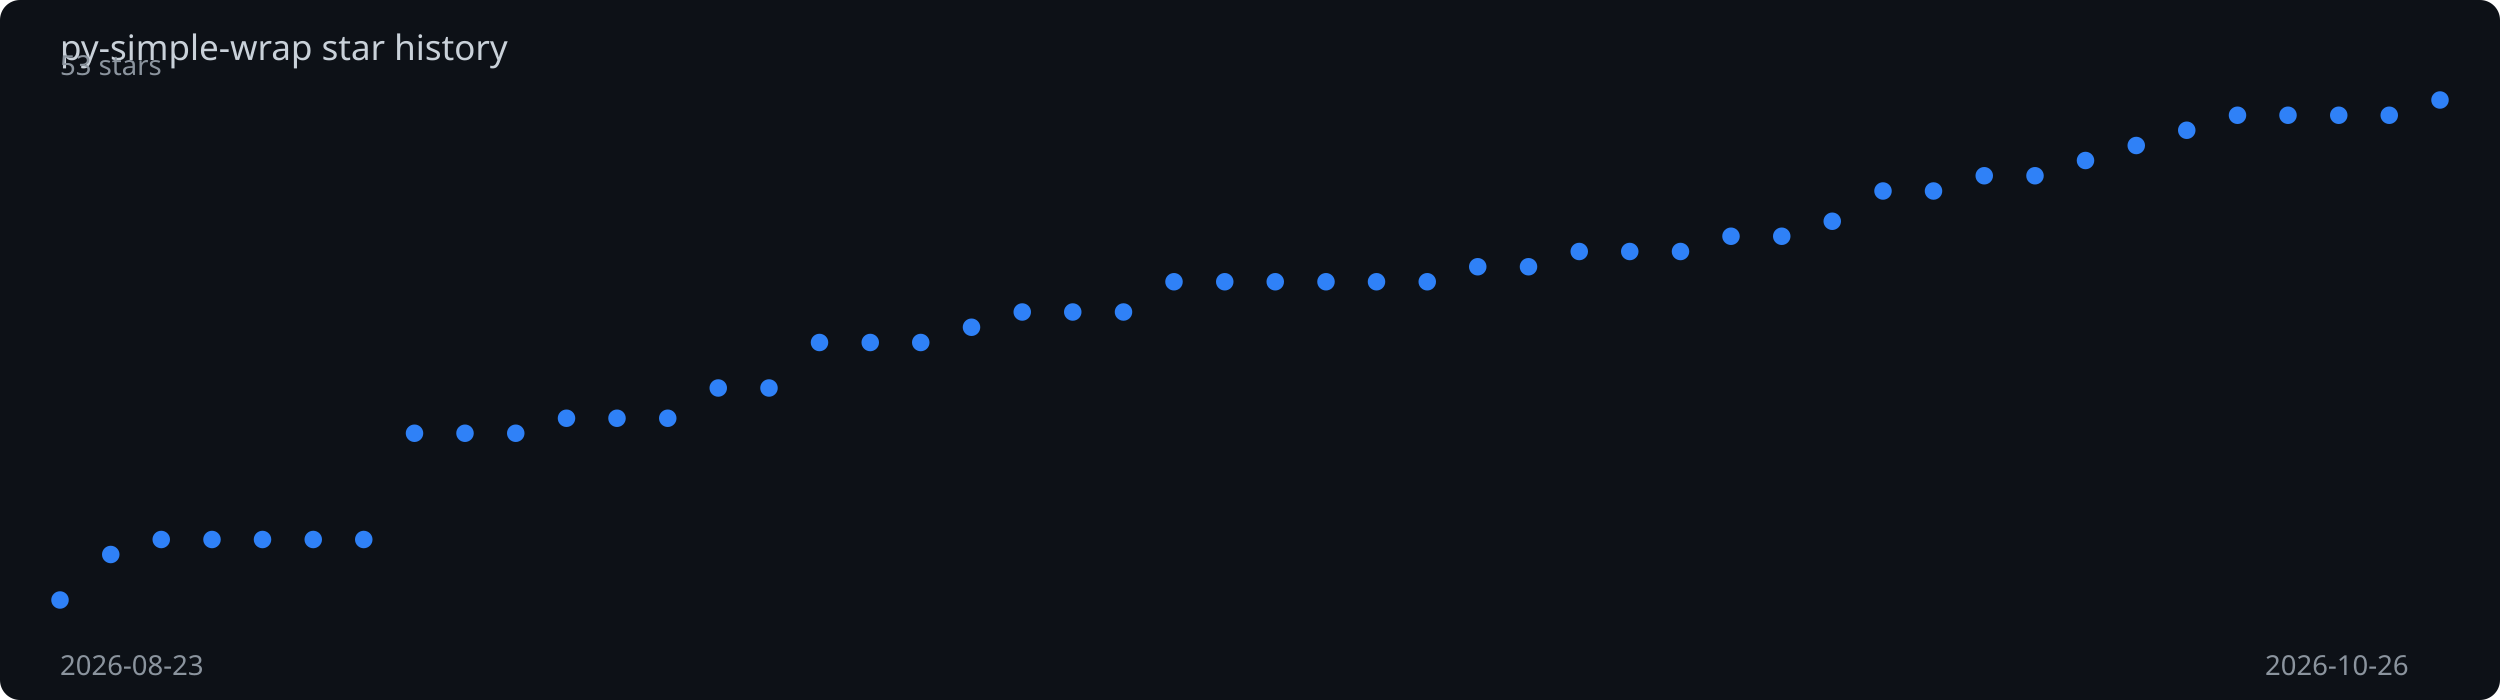
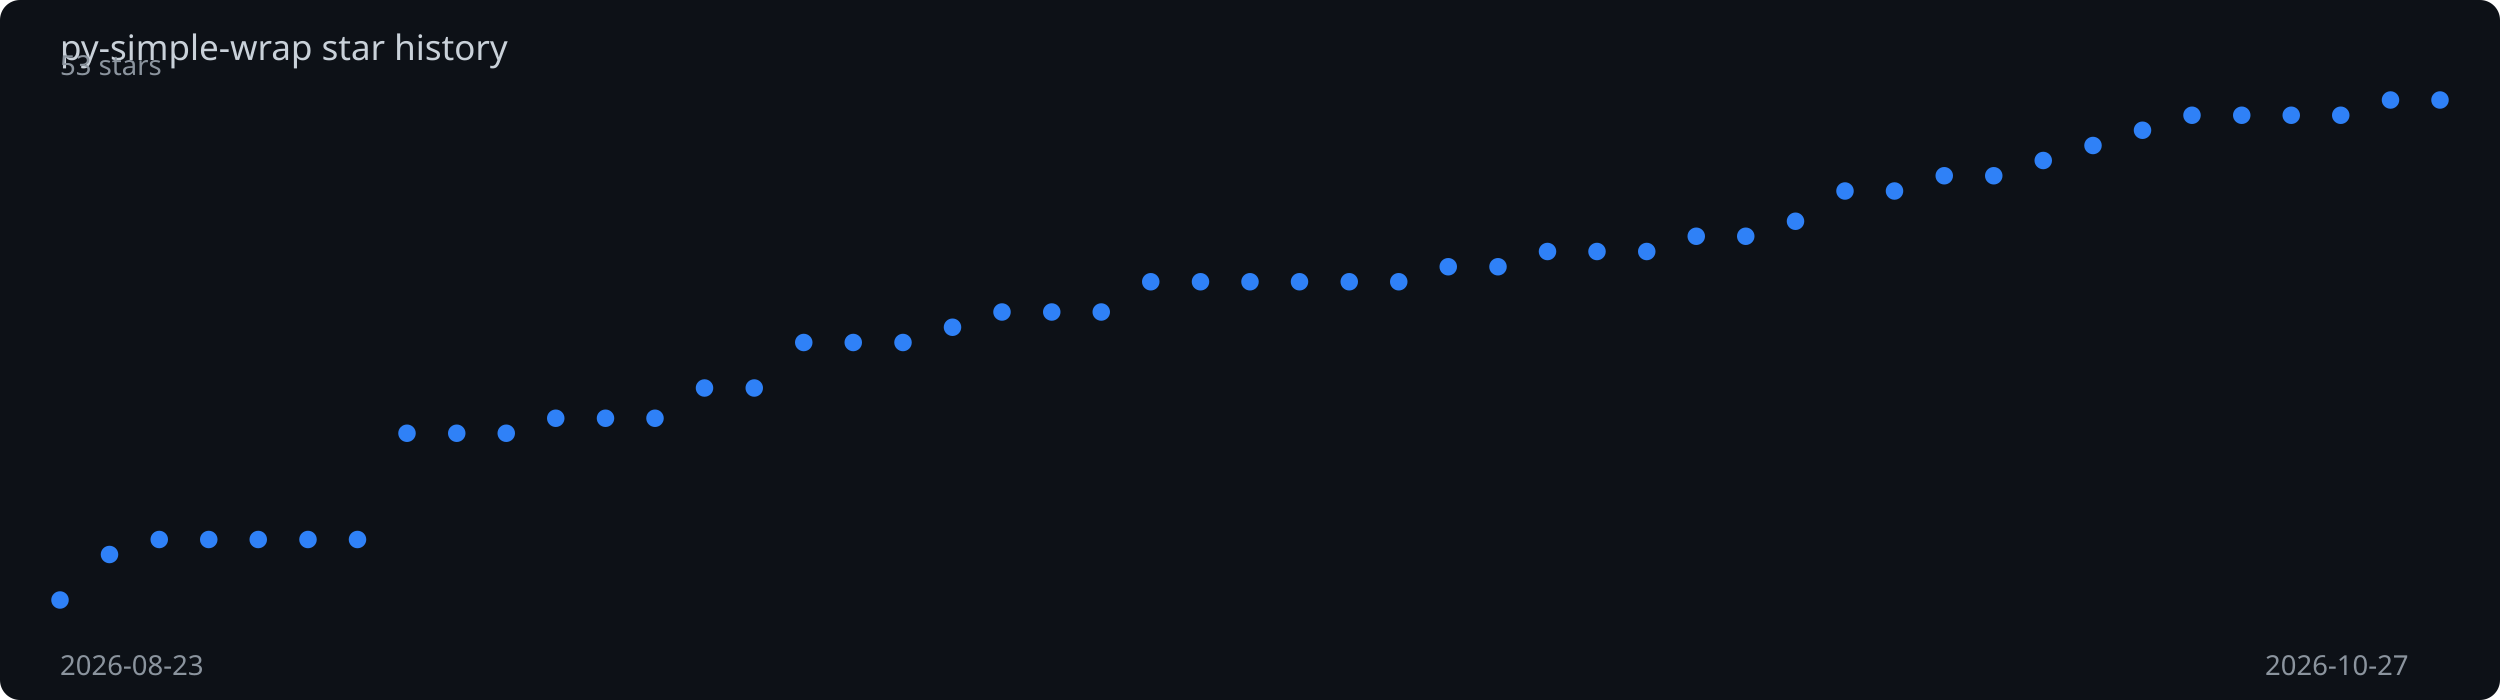
<svg xmlns="http://www.w3.org/2000/svg" viewBox="0 0 1000 280" width="100%" height="280">
  <rect width="1000" height="280" fill="#0d1117" rx="8" />
  <text x="24" y="24" fill="#c9d1d9" font-family="sans-serif" font-size="14">
    py-simple-wrap star history
  </text>
-   <polyline points="24.0,240.0 44.3,221.8 64.5,215.8 84.8,215.8 105.0,215.8 125.3,215.8 145.5,215.8 165.8,173.3 186.0,173.3 206.3,173.3 226.6,167.3 246.8,167.3 267.1,167.3 287.3,155.2 307.6,155.2 327.8,137.0 348.1,137.0 368.3,137.0 388.6,130.9 408.9,124.8 429.1,124.8 449.4,124.8 469.6,112.7 489.9,112.7 510.1,112.7 530.4,112.7 550.6,112.7 570.9,112.7 591.1,106.7 611.4,106.7 631.7,100.6 651.9,100.6 672.2,100.6 692.4,94.5 712.7,94.5 732.9,88.5 753.2,76.4 773.4,76.4 793.7,70.3 814.0,70.3 834.2,64.2 854.5,58.2 874.7,52.1 895.0,46.1 915.2,46.1 935.5,46.1 955.7,46.1 976.0,40.0" fill="none" stroke="#2f81f7" stroke-width="2" stroke-dasharray="1015.2" stroke-dashoffset="1015.2">
-     <animate attributeName="stroke-dashoffset" from="1015.2" to="0" dur="2s" fill="freeze" calcMode="spline" keySplines="0.4 0 0.2 1" />
+   <polyline points="24.0,240.0 43.8,221.8 63.7,215.8 83.5,215.8 103.3,215.8 123.2,215.8 143.0,215.8 162.8,173.3 182.7,173.3 202.5,173.3 222.3,167.3 242.2,167.3 262.0,167.3 281.8,155.2 301.7,155.2 321.5,137.0 341.3,137.0 361.2,137.0 381.0,130.9 400.8,124.8 420.7,124.8 440.5,124.8 460.3,112.7 480.2,112.7 500.0,112.7 519.8,112.7 539.7,112.7 559.5,112.7 579.3,106.7 599.2,106.7 619.0,100.6 638.8,100.6 658.7,100.6 678.5,94.5 698.3,94.5 718.2,88.5 738.0,76.4 757.8,76.4 777.7,70.3 797.5,70.3 817.3,64.2 837.2,58.2 857.0,52.1 876.8,46.1 896.7,46.1 916.5,46.1 936.3,46.1 956.2,40.0 976.0,40.0" fill="none" stroke="#2f81f7" stroke-width="2" stroke-dasharray="1016.1" stroke-dashoffset="1016.1">
+     <animate attributeName="stroke-dashoffset" from="1016.1" to="0" dur="2s" fill="freeze" calcMode="spline" keySplines="0.4 0 0.2 1" />
  </polyline>
  <circle cx="24.0" cy="240.0" r="3.5" fill="#2f81f7">
    <animate attributeName="opacity" from="0" to="1" begin="0.00s" dur="0.2s" fill="freeze" />
  </circle>
-   <circle cx="44.3" cy="221.8" r="3.5" fill="#2f81f7">
+   <circle cx="43.8" cy="221.8" r="3.5" fill="#2f81f7">
    <animate attributeName="opacity" from="0" to="1" begin="0.04s" dur="0.2s" fill="freeze" />
  </circle>
-   <circle cx="64.5" cy="215.8" r="3.5" fill="#2f81f7">
-     <animate attributeName="opacity" from="0" to="1" begin="0.09s" dur="0.2s" fill="freeze" />
+   <circle cx="63.7" cy="215.8" r="3.5" fill="#2f81f7">
+     <animate attributeName="opacity" from="0" to="1" begin="0.08s" dur="0.2s" fill="freeze" />
  </circle>
-   <circle cx="84.8" cy="215.8" r="3.5" fill="#2f81f7">
-     <animate attributeName="opacity" from="0" to="1" begin="0.13s" dur="0.2s" fill="freeze" />
+   <circle cx="83.5" cy="215.8" r="3.5" fill="#2f81f7">
+     <animate attributeName="opacity" from="0" to="1" begin="0.12s" dur="0.2s" fill="freeze" />
  </circle>
-   <circle cx="105.0" cy="215.8" r="3.5" fill="#2f81f7">
+   <circle cx="103.3" cy="215.8" r="3.5" fill="#2f81f7">
    <animate attributeName="opacity" from="0" to="1" begin="0.17s" dur="0.2s" fill="freeze" />
  </circle>
-   <circle cx="125.3" cy="215.8" r="3.5" fill="#2f81f7">
+   <circle cx="123.2" cy="215.8" r="3.5" fill="#2f81f7">
    <animate attributeName="opacity" from="0" to="1" begin="0.21s" dur="0.2s" fill="freeze" />
  </circle>
-   <circle cx="145.5" cy="215.8" r="3.5" fill="#2f81f7">
-     <animate attributeName="opacity" from="0" to="1" begin="0.26s" dur="0.2s" fill="freeze" />
+   <circle cx="143.0" cy="215.8" r="3.5" fill="#2f81f7">
+     <animate attributeName="opacity" from="0" to="1" begin="0.25s" dur="0.2s" fill="freeze" />
  </circle>
-   <circle cx="165.8" cy="173.3" r="3.5" fill="#2f81f7">
-     <animate attributeName="opacity" from="0" to="1" begin="0.30s" dur="0.2s" fill="freeze" />
+   <circle cx="162.8" cy="173.3" r="3.5" fill="#2f81f7">
+     <animate attributeName="opacity" from="0" to="1" begin="0.29s" dur="0.2s" fill="freeze" />
  </circle>
-   <circle cx="186.0" cy="173.3" r="3.5" fill="#2f81f7">
-     <animate attributeName="opacity" from="0" to="1" begin="0.34s" dur="0.2s" fill="freeze" />
+   <circle cx="182.7" cy="173.3" r="3.5" fill="#2f81f7">
+     <animate attributeName="opacity" from="0" to="1" begin="0.33s" dur="0.2s" fill="freeze" />
  </circle>
-   <circle cx="206.3" cy="173.3" r="3.5" fill="#2f81f7">
+   <circle cx="202.5" cy="173.3" r="3.5" fill="#2f81f7">
    <animate attributeName="opacity" from="0" to="1" begin="0.38s" dur="0.2s" fill="freeze" />
  </circle>
-   <circle cx="226.6" cy="167.3" r="3.5" fill="#2f81f7">
-     <animate attributeName="opacity" from="0" to="1" begin="0.43s" dur="0.2s" fill="freeze" />
+   <circle cx="222.3" cy="167.3" r="3.5" fill="#2f81f7">
+     <animate attributeName="opacity" from="0" to="1" begin="0.42s" dur="0.2s" fill="freeze" />
  </circle>
-   <circle cx="246.8" cy="167.3" r="3.5" fill="#2f81f7">
-     <animate attributeName="opacity" from="0" to="1" begin="0.47s" dur="0.2s" fill="freeze" />
+   <circle cx="242.2" cy="167.3" r="3.5" fill="#2f81f7">
+     <animate attributeName="opacity" from="0" to="1" begin="0.46s" dur="0.2s" fill="freeze" />
  </circle>
-   <circle cx="267.1" cy="167.3" r="3.5" fill="#2f81f7">
-     <animate attributeName="opacity" from="0" to="1" begin="0.51s" dur="0.2s" fill="freeze" />
+   <circle cx="262.0" cy="167.3" r="3.5" fill="#2f81f7">
+     <animate attributeName="opacity" from="0" to="1" begin="0.50s" dur="0.2s" fill="freeze" />
  </circle>
-   <circle cx="287.3" cy="155.2" r="3.5" fill="#2f81f7">
-     <animate attributeName="opacity" from="0" to="1" begin="0.55s" dur="0.2s" fill="freeze" />
+   <circle cx="281.8" cy="155.2" r="3.5" fill="#2f81f7">
+     <animate attributeName="opacity" from="0" to="1" begin="0.54s" dur="0.2s" fill="freeze" />
  </circle>
-   <circle cx="307.6" cy="155.2" r="3.5" fill="#2f81f7">
-     <animate attributeName="opacity" from="0" to="1" begin="0.60s" dur="0.2s" fill="freeze" />
+   <circle cx="301.7" cy="155.2" r="3.5" fill="#2f81f7">
+     <animate attributeName="opacity" from="0" to="1" begin="0.58s" dur="0.2s" fill="freeze" />
  </circle>
-   <circle cx="327.8" cy="137.0" r="3.5" fill="#2f81f7">
-     <animate attributeName="opacity" from="0" to="1" begin="0.64s" dur="0.2s" fill="freeze" />
+   <circle cx="321.5" cy="137.0" r="3.5" fill="#2f81f7">
+     <animate attributeName="opacity" from="0" to="1" begin="0.62s" dur="0.2s" fill="freeze" />
  </circle>
-   <circle cx="348.1" cy="137.0" r="3.5" fill="#2f81f7">
-     <animate attributeName="opacity" from="0" to="1" begin="0.68s" dur="0.2s" fill="freeze" />
+   <circle cx="341.3" cy="137.0" r="3.5" fill="#2f81f7">
+     <animate attributeName="opacity" from="0" to="1" begin="0.67s" dur="0.2s" fill="freeze" />
  </circle>
-   <circle cx="368.3" cy="137.0" r="3.5" fill="#2f81f7">
-     <animate attributeName="opacity" from="0" to="1" begin="0.72s" dur="0.2s" fill="freeze" />
+   <circle cx="361.2" cy="137.0" r="3.5" fill="#2f81f7">
+     <animate attributeName="opacity" from="0" to="1" begin="0.71s" dur="0.2s" fill="freeze" />
  </circle>
-   <circle cx="388.6" cy="130.9" r="3.5" fill="#2f81f7">
-     <animate attributeName="opacity" from="0" to="1" begin="0.77s" dur="0.2s" fill="freeze" />
+   <circle cx="381.0" cy="130.9" r="3.5" fill="#2f81f7">
+     <animate attributeName="opacity" from="0" to="1" begin="0.75s" dur="0.2s" fill="freeze" />
  </circle>
-   <circle cx="408.9" cy="124.8" r="3.5" fill="#2f81f7">
-     <animate attributeName="opacity" from="0" to="1" begin="0.81s" dur="0.2s" fill="freeze" />
+   <circle cx="400.8" cy="124.8" r="3.5" fill="#2f81f7">
+     <animate attributeName="opacity" from="0" to="1" begin="0.79s" dur="0.2s" fill="freeze" />
  </circle>
-   <circle cx="429.1" cy="124.8" r="3.5" fill="#2f81f7">
-     <animate attributeName="opacity" from="0" to="1" begin="0.85s" dur="0.2s" fill="freeze" />
+   <circle cx="420.7" cy="124.8" r="3.5" fill="#2f81f7">
+     <animate attributeName="opacity" from="0" to="1" begin="0.83s" dur="0.2s" fill="freeze" />
  </circle>
-   <circle cx="449.4" cy="124.8" r="3.5" fill="#2f81f7">
-     <animate attributeName="opacity" from="0" to="1" begin="0.89s" dur="0.2s" fill="freeze" />
+   <circle cx="440.5" cy="124.8" r="3.5" fill="#2f81f7">
+     <animate attributeName="opacity" from="0" to="1" begin="0.88s" dur="0.2s" fill="freeze" />
  </circle>
-   <circle cx="469.6" cy="112.7" r="3.5" fill="#2f81f7">
-     <animate attributeName="opacity" from="0" to="1" begin="0.94s" dur="0.2s" fill="freeze" />
+   <circle cx="460.3" cy="112.7" r="3.5" fill="#2f81f7">
+     <animate attributeName="opacity" from="0" to="1" begin="0.92s" dur="0.2s" fill="freeze" />
  </circle>
-   <circle cx="489.9" cy="112.7" r="3.5" fill="#2f81f7">
-     <animate attributeName="opacity" from="0" to="1" begin="0.98s" dur="0.2s" fill="freeze" />
+   <circle cx="480.2" cy="112.7" r="3.5" fill="#2f81f7">
+     <animate attributeName="opacity" from="0" to="1" begin="0.96s" dur="0.2s" fill="freeze" />
  </circle>
-   <circle cx="510.1" cy="112.7" r="3.5" fill="#2f81f7">
-     <animate attributeName="opacity" from="0" to="1" begin="1.02s" dur="0.2s" fill="freeze" />
+   <circle cx="500.0" cy="112.7" r="3.5" fill="#2f81f7">
+     <animate attributeName="opacity" from="0" to="1" begin="1.00s" dur="0.2s" fill="freeze" />
  </circle>
-   <circle cx="530.4" cy="112.7" r="3.5" fill="#2f81f7">
-     <animate attributeName="opacity" from="0" to="1" begin="1.06s" dur="0.2s" fill="freeze" />
+   <circle cx="519.8" cy="112.7" r="3.5" fill="#2f81f7">
+     <animate attributeName="opacity" from="0" to="1" begin="1.04s" dur="0.2s" fill="freeze" />
  </circle>
-   <circle cx="550.6" cy="112.7" r="3.5" fill="#2f81f7">
-     <animate attributeName="opacity" from="0" to="1" begin="1.11s" dur="0.2s" fill="freeze" />
+   <circle cx="539.7" cy="112.7" r="3.5" fill="#2f81f7">
+     <animate attributeName="opacity" from="0" to="1" begin="1.08s" dur="0.2s" fill="freeze" />
  </circle>
-   <circle cx="570.9" cy="112.7" r="3.5" fill="#2f81f7">
-     <animate attributeName="opacity" from="0" to="1" begin="1.15s" dur="0.2s" fill="freeze" />
+   <circle cx="559.5" cy="112.7" r="3.5" fill="#2f81f7">
+     <animate attributeName="opacity" from="0" to="1" begin="1.12s" dur="0.2s" fill="freeze" />
  </circle>
-   <circle cx="591.1" cy="106.7" r="3.5" fill="#2f81f7">
-     <animate attributeName="opacity" from="0" to="1" begin="1.19s" dur="0.2s" fill="freeze" />
+   <circle cx="579.3" cy="106.7" r="3.5" fill="#2f81f7">
+     <animate attributeName="opacity" from="0" to="1" begin="1.17s" dur="0.2s" fill="freeze" />
  </circle>
-   <circle cx="611.4" cy="106.7" r="3.5" fill="#2f81f7">
-     <animate attributeName="opacity" from="0" to="1" begin="1.23s" dur="0.2s" fill="freeze" />
+   <circle cx="599.2" cy="106.7" r="3.5" fill="#2f81f7">
+     <animate attributeName="opacity" from="0" to="1" begin="1.21s" dur="0.2s" fill="freeze" />
  </circle>
-   <circle cx="631.7" cy="100.6" r="3.5" fill="#2f81f7">
-     <animate attributeName="opacity" from="0" to="1" begin="1.28s" dur="0.2s" fill="freeze" />
+   <circle cx="619.0" cy="100.6" r="3.5" fill="#2f81f7">
+     <animate attributeName="opacity" from="0" to="1" begin="1.25s" dur="0.2s" fill="freeze" />
  </circle>
-   <circle cx="651.9" cy="100.6" r="3.5" fill="#2f81f7">
-     <animate attributeName="opacity" from="0" to="1" begin="1.32s" dur="0.2s" fill="freeze" />
+   <circle cx="638.8" cy="100.6" r="3.5" fill="#2f81f7">
+     <animate attributeName="opacity" from="0" to="1" begin="1.29s" dur="0.2s" fill="freeze" />
  </circle>
-   <circle cx="672.2" cy="100.6" r="3.5" fill="#2f81f7">
-     <animate attributeName="opacity" from="0" to="1" begin="1.36s" dur="0.2s" fill="freeze" />
+   <circle cx="658.7" cy="100.6" r="3.5" fill="#2f81f7">
+     <animate attributeName="opacity" from="0" to="1" begin="1.33s" dur="0.2s" fill="freeze" />
  </circle>
-   <circle cx="692.4" cy="94.5" r="3.5" fill="#2f81f7">
-     <animate attributeName="opacity" from="0" to="1" begin="1.40s" dur="0.2s" fill="freeze" />
+   <circle cx="678.5" cy="94.5" r="3.5" fill="#2f81f7">
+     <animate attributeName="opacity" from="0" to="1" begin="1.38s" dur="0.2s" fill="freeze" />
  </circle>
-   <circle cx="712.7" cy="94.5" r="3.5" fill="#2f81f7">
-     <animate attributeName="opacity" from="0" to="1" begin="1.45s" dur="0.2s" fill="freeze" />
+   <circle cx="698.3" cy="94.5" r="3.5" fill="#2f81f7">
+     <animate attributeName="opacity" from="0" to="1" begin="1.42s" dur="0.2s" fill="freeze" />
  </circle>
-   <circle cx="732.9" cy="88.5" r="3.5" fill="#2f81f7">
-     <animate attributeName="opacity" from="0" to="1" begin="1.49s" dur="0.2s" fill="freeze" />
+   <circle cx="718.2" cy="88.5" r="3.5" fill="#2f81f7">
+     <animate attributeName="opacity" from="0" to="1" begin="1.46s" dur="0.2s" fill="freeze" />
  </circle>
-   <circle cx="753.2" cy="76.4" r="3.5" fill="#2f81f7">
-     <animate attributeName="opacity" from="0" to="1" begin="1.53s" dur="0.2s" fill="freeze" />
+   <circle cx="738.0" cy="76.4" r="3.5" fill="#2f81f7">
+     <animate attributeName="opacity" from="0" to="1" begin="1.50s" dur="0.2s" fill="freeze" />
  </circle>
-   <circle cx="773.4" cy="76.4" r="3.5" fill="#2f81f7">
-     <animate attributeName="opacity" from="0" to="1" begin="1.57s" dur="0.2s" fill="freeze" />
+   <circle cx="757.8" cy="76.4" r="3.5" fill="#2f81f7">
+     <animate attributeName="opacity" from="0" to="1" begin="1.54s" dur="0.2s" fill="freeze" />
  </circle>
-   <circle cx="793.7" cy="70.3" r="3.5" fill="#2f81f7">
+   <circle cx="777.7" cy="70.3" r="3.5" fill="#2f81f7">
+     <animate attributeName="opacity" from="0" to="1" begin="1.58s" dur="0.2s" fill="freeze" />
+   </circle>
+   <circle cx="797.5" cy="70.3" r="3.5" fill="#2f81f7">
    <animate attributeName="opacity" from="0" to="1" begin="1.62s" dur="0.2s" fill="freeze" />
  </circle>
-   <circle cx="814.0" cy="70.3" r="3.5" fill="#2f81f7">
-     <animate attributeName="opacity" from="0" to="1" begin="1.66s" dur="0.2s" fill="freeze" />
+   <circle cx="817.3" cy="64.2" r="3.5" fill="#2f81f7">
+     <animate attributeName="opacity" from="0" to="1" begin="1.67s" dur="0.2s" fill="freeze" />
  </circle>
-   <circle cx="834.2" cy="64.2" r="3.5" fill="#2f81f7">
-     <animate attributeName="opacity" from="0" to="1" begin="1.70s" dur="0.2s" fill="freeze" />
+   <circle cx="837.2" cy="58.2" r="3.5" fill="#2f81f7">
+     <animate attributeName="opacity" from="0" to="1" begin="1.71s" dur="0.2s" fill="freeze" />
  </circle>
-   <circle cx="854.5" cy="58.2" r="3.5" fill="#2f81f7">
-     <animate attributeName="opacity" from="0" to="1" begin="1.74s" dur="0.2s" fill="freeze" />
+   <circle cx="857.0" cy="52.1" r="3.5" fill="#2f81f7">
+     <animate attributeName="opacity" from="0" to="1" begin="1.75s" dur="0.2s" fill="freeze" />
  </circle>
-   <circle cx="874.7" cy="52.1" r="3.5" fill="#2f81f7">
+   <circle cx="876.8" cy="46.1" r="3.5" fill="#2f81f7">
    <animate attributeName="opacity" from="0" to="1" begin="1.79s" dur="0.2s" fill="freeze" />
  </circle>
-   <circle cx="895.0" cy="46.1" r="3.5" fill="#2f81f7">
+   <circle cx="896.7" cy="46.1" r="3.5" fill="#2f81f7">
    <animate attributeName="opacity" from="0" to="1" begin="1.83s" dur="0.2s" fill="freeze" />
  </circle>
-   <circle cx="915.2" cy="46.1" r="3.5" fill="#2f81f7">
-     <animate attributeName="opacity" from="0" to="1" begin="1.87s" dur="0.2s" fill="freeze" />
+   <circle cx="916.5" cy="46.1" r="3.5" fill="#2f81f7">
+     <animate attributeName="opacity" from="0" to="1" begin="1.88s" dur="0.2s" fill="freeze" />
  </circle>
-   <circle cx="935.5" cy="46.1" r="3.5" fill="#2f81f7">
-     <animate attributeName="opacity" from="0" to="1" begin="1.91s" dur="0.2s" fill="freeze" />
+   <circle cx="936.3" cy="46.1" r="3.5" fill="#2f81f7">
+     <animate attributeName="opacity" from="0" to="1" begin="1.92s" dur="0.2s" fill="freeze" />
  </circle>
-   <circle cx="955.7" cy="46.1" r="3.5" fill="#2f81f7">
+   <circle cx="956.2" cy="40.0" r="3.5" fill="#2f81f7">
    <animate attributeName="opacity" from="0" to="1" begin="1.96s" dur="0.2s" fill="freeze" />
  </circle>
  <circle cx="976.0" cy="40.0" r="3.5" fill="#2f81f7">
    <animate attributeName="opacity" from="0" to="1" begin="2.00s" dur="0.2s" fill="freeze" />
  </circle>
  <text x="24" y="270" fill="#8b949e" font-family="sans-serif" font-size="11">2026-08-23</text>
-   <text x="906" y="270" fill="#8b949e" font-family="sans-serif" font-size="11">2026-10-26</text>
+   <text x="906" y="270" fill="#8b949e" font-family="sans-serif" font-size="11">2026-10-27</text>
  <text x="24" y="30" fill="#8b949e" font-family="sans-serif" font-size="11">53 stars</text>
</svg>
